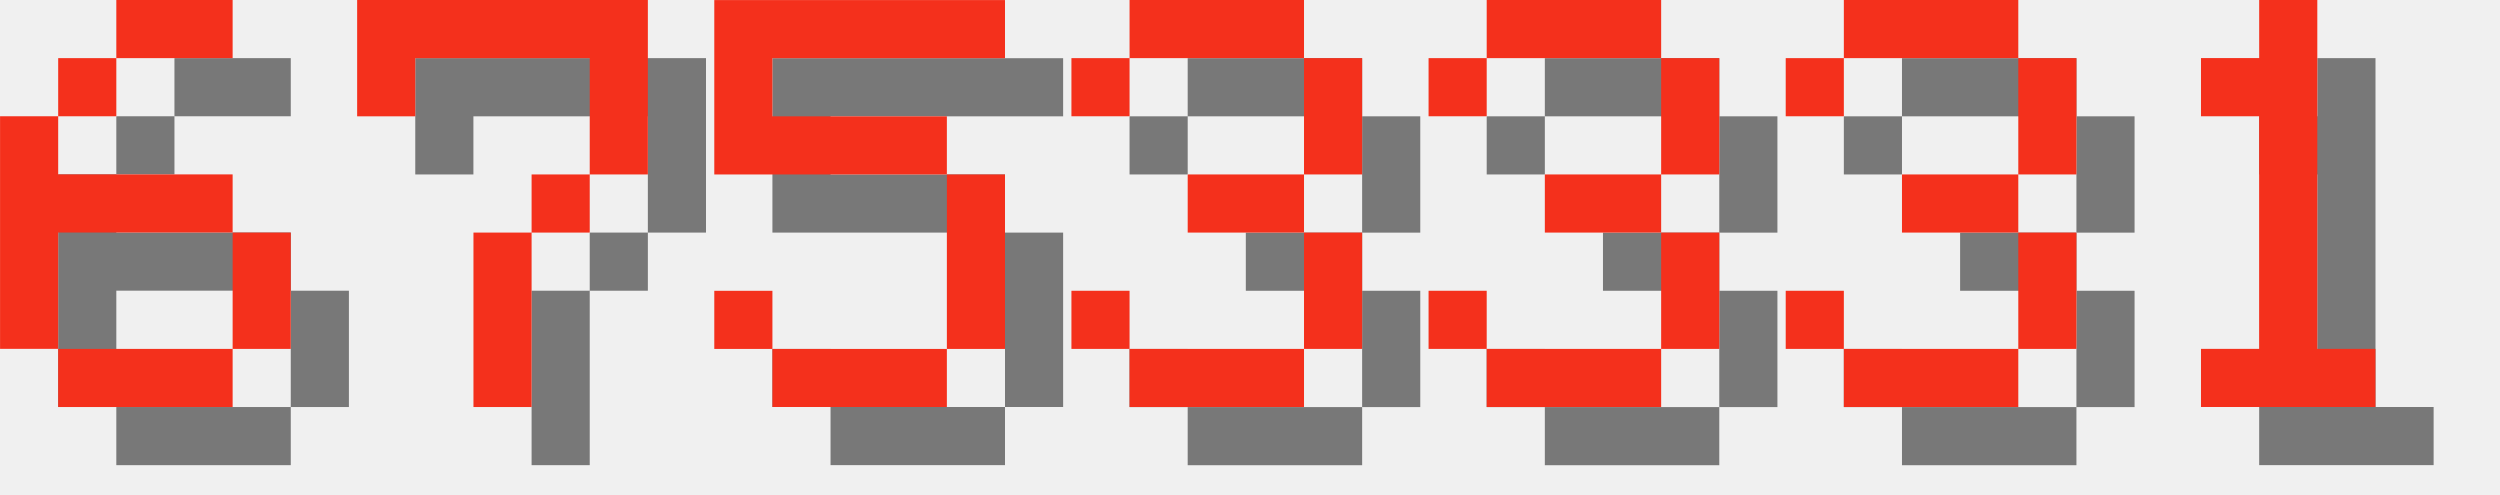
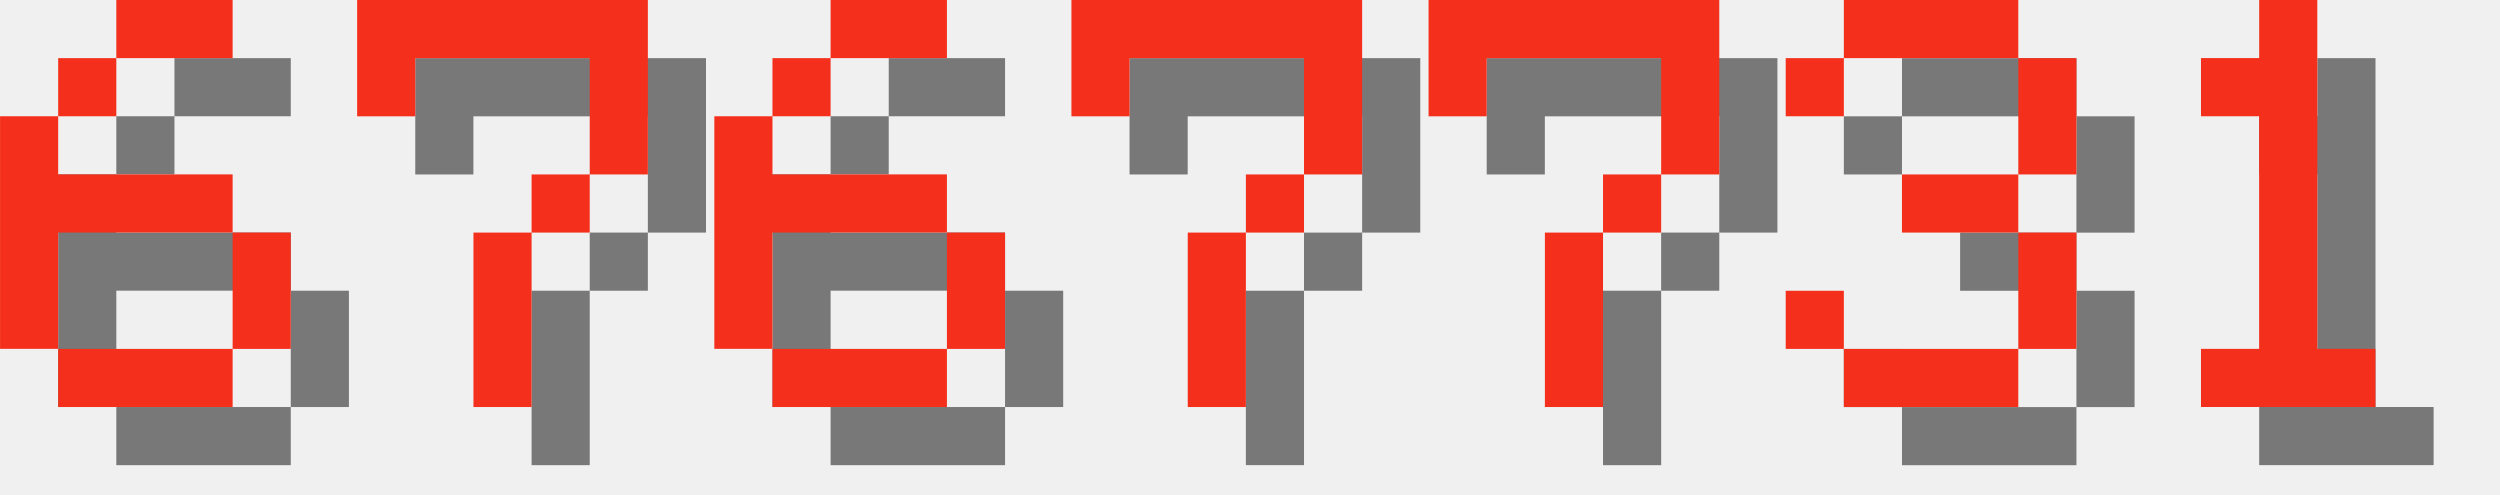
<svg xmlns="http://www.w3.org/2000/svg" version="1.1" width="182.0" height="36">
  <style>
        .text-foreground {
            fill: #F4301C;
        }
        .text-shadow {
            fill: #000000;
            fill-opacity: 0.5;
        }
    </style>
  <g class="digit" id="digit_6" transform="translate(0.0, 0), scale(4)">
    <path id="digit_6_shadow" class="text-shadow" d="m3.175 1.058v1.058h2.117v-1.058h-2.117zm0 1.058h-1.058v1.058h1.058v-1.058zm-1.058 1.058h-1.058v4.233h1.058v-2.117h3.175v-1.058h-3.175v-1.058zm3.175 2.117v2.117h1.058v-2.117h-1.058zm0 2.117h-3.175v1.058h3.175v-1.058z" fill-opacity=".5" style="paint-order:stroke fill markers" />
    <path id="digit_6_fg" class="text-foreground" d="m2.117 0v1.058h2.117v-1.058h-2.117zm0 1.058h-1.058v1.058h1.058v-1.058zm-1.058 1.058h-1.058v4.233h1.058v-2.117h3.175v-1.058h-3.175v-1.058zm3.175 2.117v2.117h1.058v-2.117h-1.058zm0 2.117h-3.175v1.058h3.175v-1.058z" fill="#fff" style="paint-order:stroke fill markers" />
  </g>
  <g class="digit" id="digit_7" transform="translate(26.0, 0), scale(4)">
    <path id="digit_7_shadow" class="text-shadow" d="m1.058 1.058 2e-6 2.117h1.058v-1.058h3.175v1.058l2e-7 1.058h-1.058v1.058h-1.058l4e-7 3.175 1.058 1e-7v-3.175h1.058v-1.058h1.058l5e-7 -1.058v-2.117z" fill-opacity=".5" style="paint-order:stroke fill markers" />
    <path id="digit_7_fg" class="text-foreground" d="m0 0 2e-6 2.117h1.058v-1.058h3.175v1.058l2e-7 1.058h-1.058v1.058h-1.058l4e-7 3.175 1.058 1e-7v-3.175h1.058v-1.058h1.058l5e-7 -1.058v-2.117z" fill="#fff" style="paint-order:stroke fill markers" />
  </g>
-   <g class="digit" id="digit_5" transform="translate(52.0, 0), scale(4)">
-     <path id="digit_5_shadow" class="text-shadow" d="m1.058 1.058v3.175h4.233v3.175h-3.175v-1.058h-1.058v1.058h1.058v1.058h3.175v-1.058h1.058v-3.175h-1.058v-1.058h-3.175v-1.058h4.233v-1.058h-5.292z" fill-opacity=".5" style="paint-order:stroke fill markers" />
-     <path id="digit_5_fg" class="text-foreground" d="m0 0v3.175h4.233v3.175h-3.175v-1.058h-1.058v1.058h1.058v1.058h3.175v-1.058h1.058v-3.175h-1.058v-1.058h-3.175v-1.058h4.233v-1.058h-5.292z" fill="#fff" style="paint-order:stroke fill markers" />
+   <g class="digit" id="digit_6" transform="translate(52.0, 0), scale(4)">
+     <path id="digit_6_shadow" class="text-shadow" d="m3.175 1.058v1.058h2.117v-1.058h-2.117zm0 1.058h-1.058v1.058h1.058v-1.058zm-1.058 1.058h-1.058v4.233h1.058v-2.117h3.175v-1.058h-3.175v-1.058zm3.175 2.117v2.117h1.058v-2.117h-1.058zm0 2.117h-3.175v1.058h3.175v-1.058z" fill-opacity=".5" style="paint-order:stroke fill markers" />
+     <path id="digit_6_fg" class="text-foreground" d="m2.117 0v1.058h2.117v-1.058h-2.117zm0 1.058h-1.058v1.058h1.058v-1.058zm-1.058 1.058h-1.058v4.233h1.058v-2.117h3.175v-1.058h-3.175v-1.058zm3.175 2.117v2.117h1.058v-2.117h-1.058zm0 2.117h-3.175v1.058h3.175v-1.058z" fill="#fff" style="paint-order:stroke fill markers" />
  </g>
-   <g class="digit" id="digit_3" transform="translate(78.0, 0), scale(4)">
-     <path id="digit_3_shadow" class="text-shadow" d="m1.058 2.117v1.058h1.058v-1.058h3.175v2.117h-2.117v1.058h2.117v2.117h-3.175v-1.058h-1.058v1.058h1.058v1.058h3.175v-1.058h1.058v-2.117h-1.058v-1.058h1.058v-2.117h-1.058v-1.058h-3.175v1.058h-1.058z" fill-opacity=".5" style="paint-order:stroke fill markers" />
-     <path id="digit_3_fg" class="text-foreground" d="m0 1.058v1.058h1.058v-1.058h3.175v2.117h-2.117v1.058h2.117v2.117h-3.175v-1.058h-1.058v1.058h1.058v1.058h3.175v-1.058h1.058v-2.117h-1.058v-1.058h1.058v-2.117h-1.058v-1.058h-3.175v1.058h-1.058z" fill="#fff" style="paint-order:stroke fill markers" />
+   <g class="digit" id="digit_7" transform="translate(78.0, 0), scale(4)">
+     <path id="digit_7_shadow" class="text-shadow" d="m1.058 1.058 2e-6 2.117h1.058v-1.058h3.175v1.058l2e-7 1.058h-1.058v1.058h-1.058l4e-7 3.175 1.058 1e-7v-3.175h1.058v-1.058h1.058l5e-7 -1.058v-2.117z" fill-opacity=".5" style="paint-order:stroke fill markers" />
+     <path id="digit_7_fg" class="text-foreground" d="m0 0 2e-6 2.117h1.058v-1.058h3.175v1.058l2e-7 1.058h-1.058v1.058h-1.058l4e-7 3.175 1.058 1e-7v-3.175h1.058v-1.058h1.058l5e-7 -1.058v-2.117z" fill="#fff" style="paint-order:stroke fill markers" />
  </g>
-   <g class="digit" id="digit_3" transform="translate(104.0, 0), scale(4)">
-     <path id="digit_3_shadow" class="text-shadow" d="m1.058 2.117v1.058h1.058v-1.058h3.175v2.117h-2.117v1.058h2.117v2.117h-3.175v-1.058h-1.058v1.058h1.058v1.058h3.175v-1.058h1.058v-2.117h-1.058v-1.058h1.058v-2.117h-1.058v-1.058h-3.175v1.058h-1.058z" fill-opacity=".5" style="paint-order:stroke fill markers" />
-     <path id="digit_3_fg" class="text-foreground" d="m0 1.058v1.058h1.058v-1.058h3.175v2.117h-2.117v1.058h2.117v2.117h-3.175v-1.058h-1.058v1.058h1.058v1.058h3.175v-1.058h1.058v-2.117h-1.058v-1.058h1.058v-2.117h-1.058v-1.058h-3.175v1.058h-1.058z" fill="#fff" style="paint-order:stroke fill markers" />
+   <g class="digit" id="digit_7" transform="translate(104.0, 0), scale(4)">
+     <path id="digit_7_shadow" class="text-shadow" d="m1.058 1.058 2e-6 2.117h1.058v-1.058h3.175v1.058l2e-7 1.058h-1.058v1.058h-1.058l4e-7 3.175 1.058 1e-7v-3.175h1.058v-1.058h1.058l5e-7 -1.058v-2.117z" fill-opacity=".5" style="paint-order:stroke fill markers" />
+     <path id="digit_7_fg" class="text-foreground" d="m0 0 2e-6 2.117h1.058v-1.058h3.175v1.058l2e-7 1.058h-1.058v1.058h-1.058l4e-7 3.175 1.058 1e-7v-3.175h1.058v-1.058h1.058l5e-7 -1.058v-2.117z" fill="#fff" style="paint-order:stroke fill markers" />
  </g>
  <g class="digit" id="digit_3" transform="translate(130.0, 0), scale(4)">
    <path id="digit_3_shadow" class="text-shadow" d="m1.058 2.117v1.058h1.058v-1.058h3.175v2.117h-2.117v1.058h2.117v2.117h-3.175v-1.058h-1.058v1.058h1.058v1.058h3.175v-1.058h1.058v-2.117h-1.058v-1.058h1.058v-2.117h-1.058v-1.058h-3.175v1.058h-1.058z" fill-opacity=".5" style="paint-order:stroke fill markers" />
    <path id="digit_3_fg" class="text-foreground" d="m0 1.058v1.058h1.058v-1.058h3.175v2.117h-2.117v1.058h2.117v2.117h-3.175v-1.058h-1.058v1.058h1.058v1.058h3.175v-1.058h1.058v-2.117h-1.058v-1.058h1.058v-2.117h-1.058v-1.058h-3.175v1.058h-1.058z" fill="#fff" style="paint-order:stroke fill markers" />
  </g>
  <g class="digit" id="digit_1" transform="translate(156.0, 0), scale(4)">
    <path id="digit_1_shadow" class="text-shadow" d="m2.117 2.117v1.058h1.058v4.233h-1.058v1.058h3.175v-1.058h-1.058v-6.35h-1.058v1.058h-1.058z" fill-opacity=".5" style="paint-order:stroke fill markers" />
    <path id="digit_1_fg" class="text-foreground" d="m1.058 1.058v1.058h1.058v4.233h-1.058v1.058h3.175v-1.058h-1.058v-6.35h-1.058v1.058h-1.058z" fill="#fff" style="paint-order:stroke fill markers" />
  </g>
</svg>
